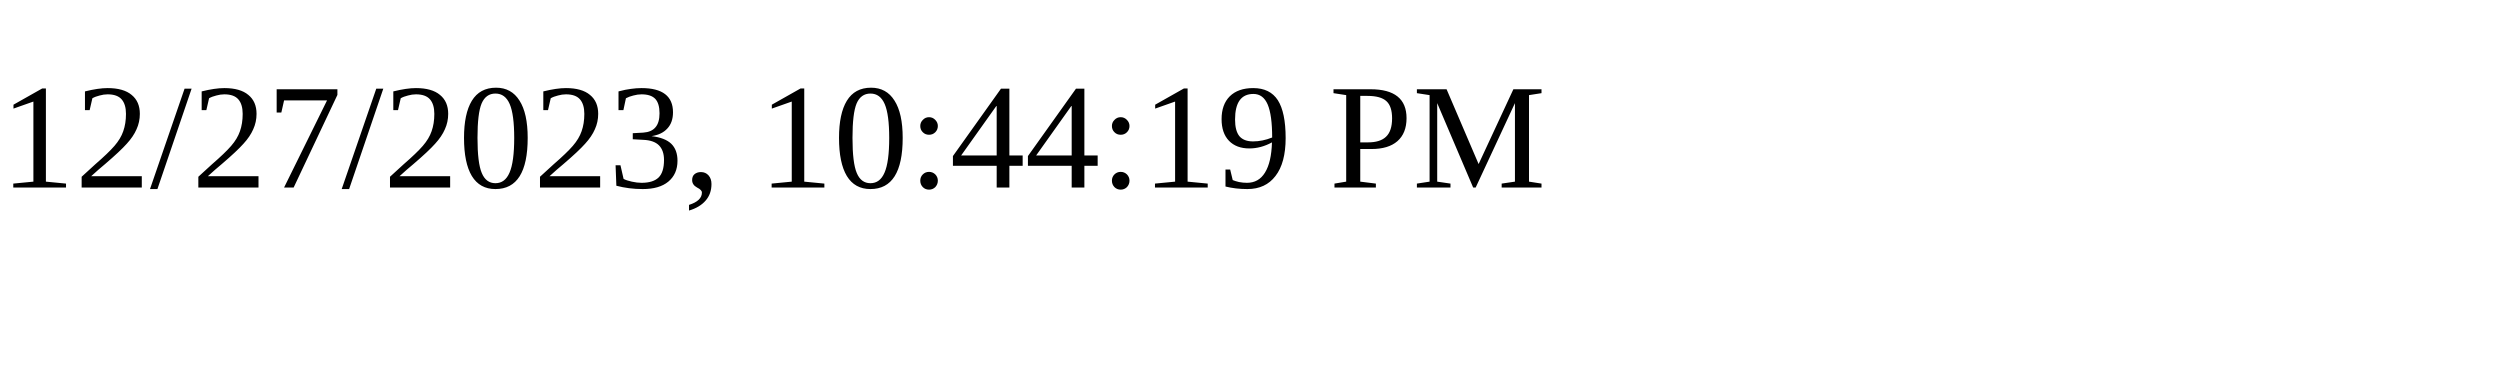
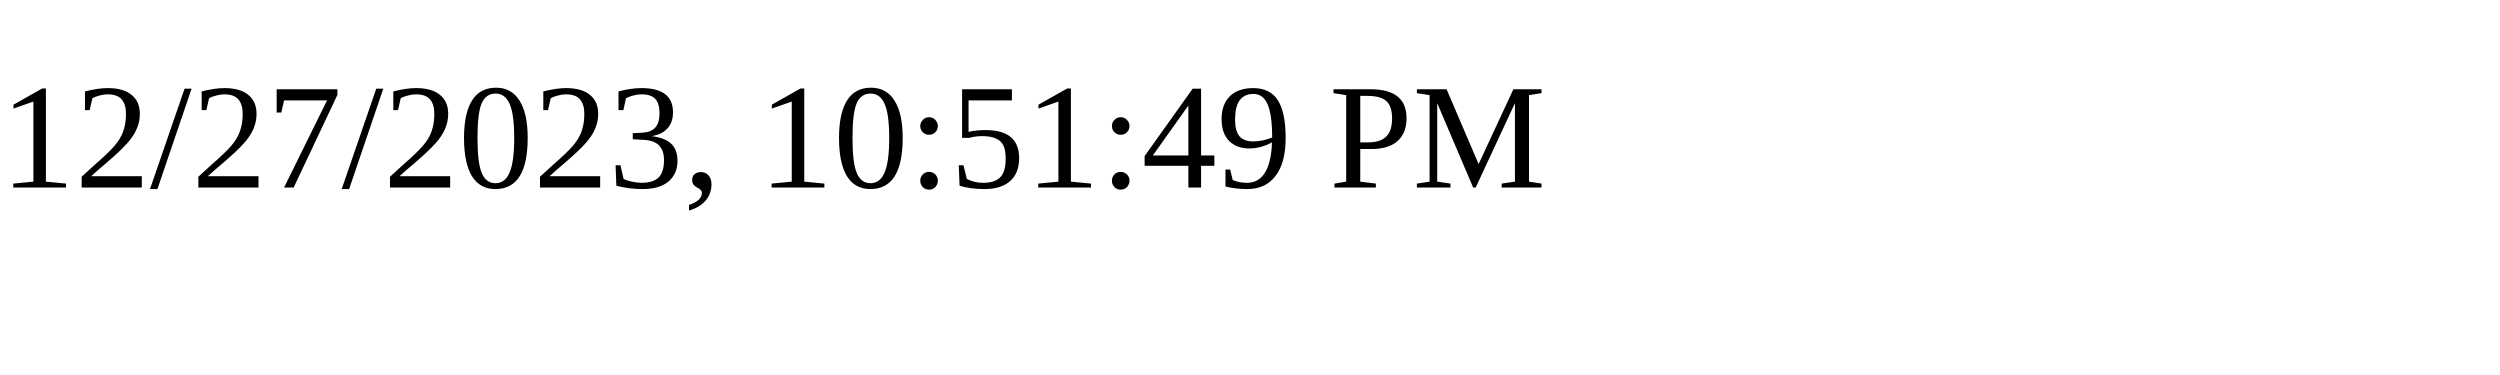
<svg xmlns="http://www.w3.org/2000/svg" height="30" width="200">
-   <text x="0" y="15">12/27/2023, 10:44:19 PM</text>
+   <text x="0" y="15">12/27/2023, 10:51:49 PM</text>
</svg>
